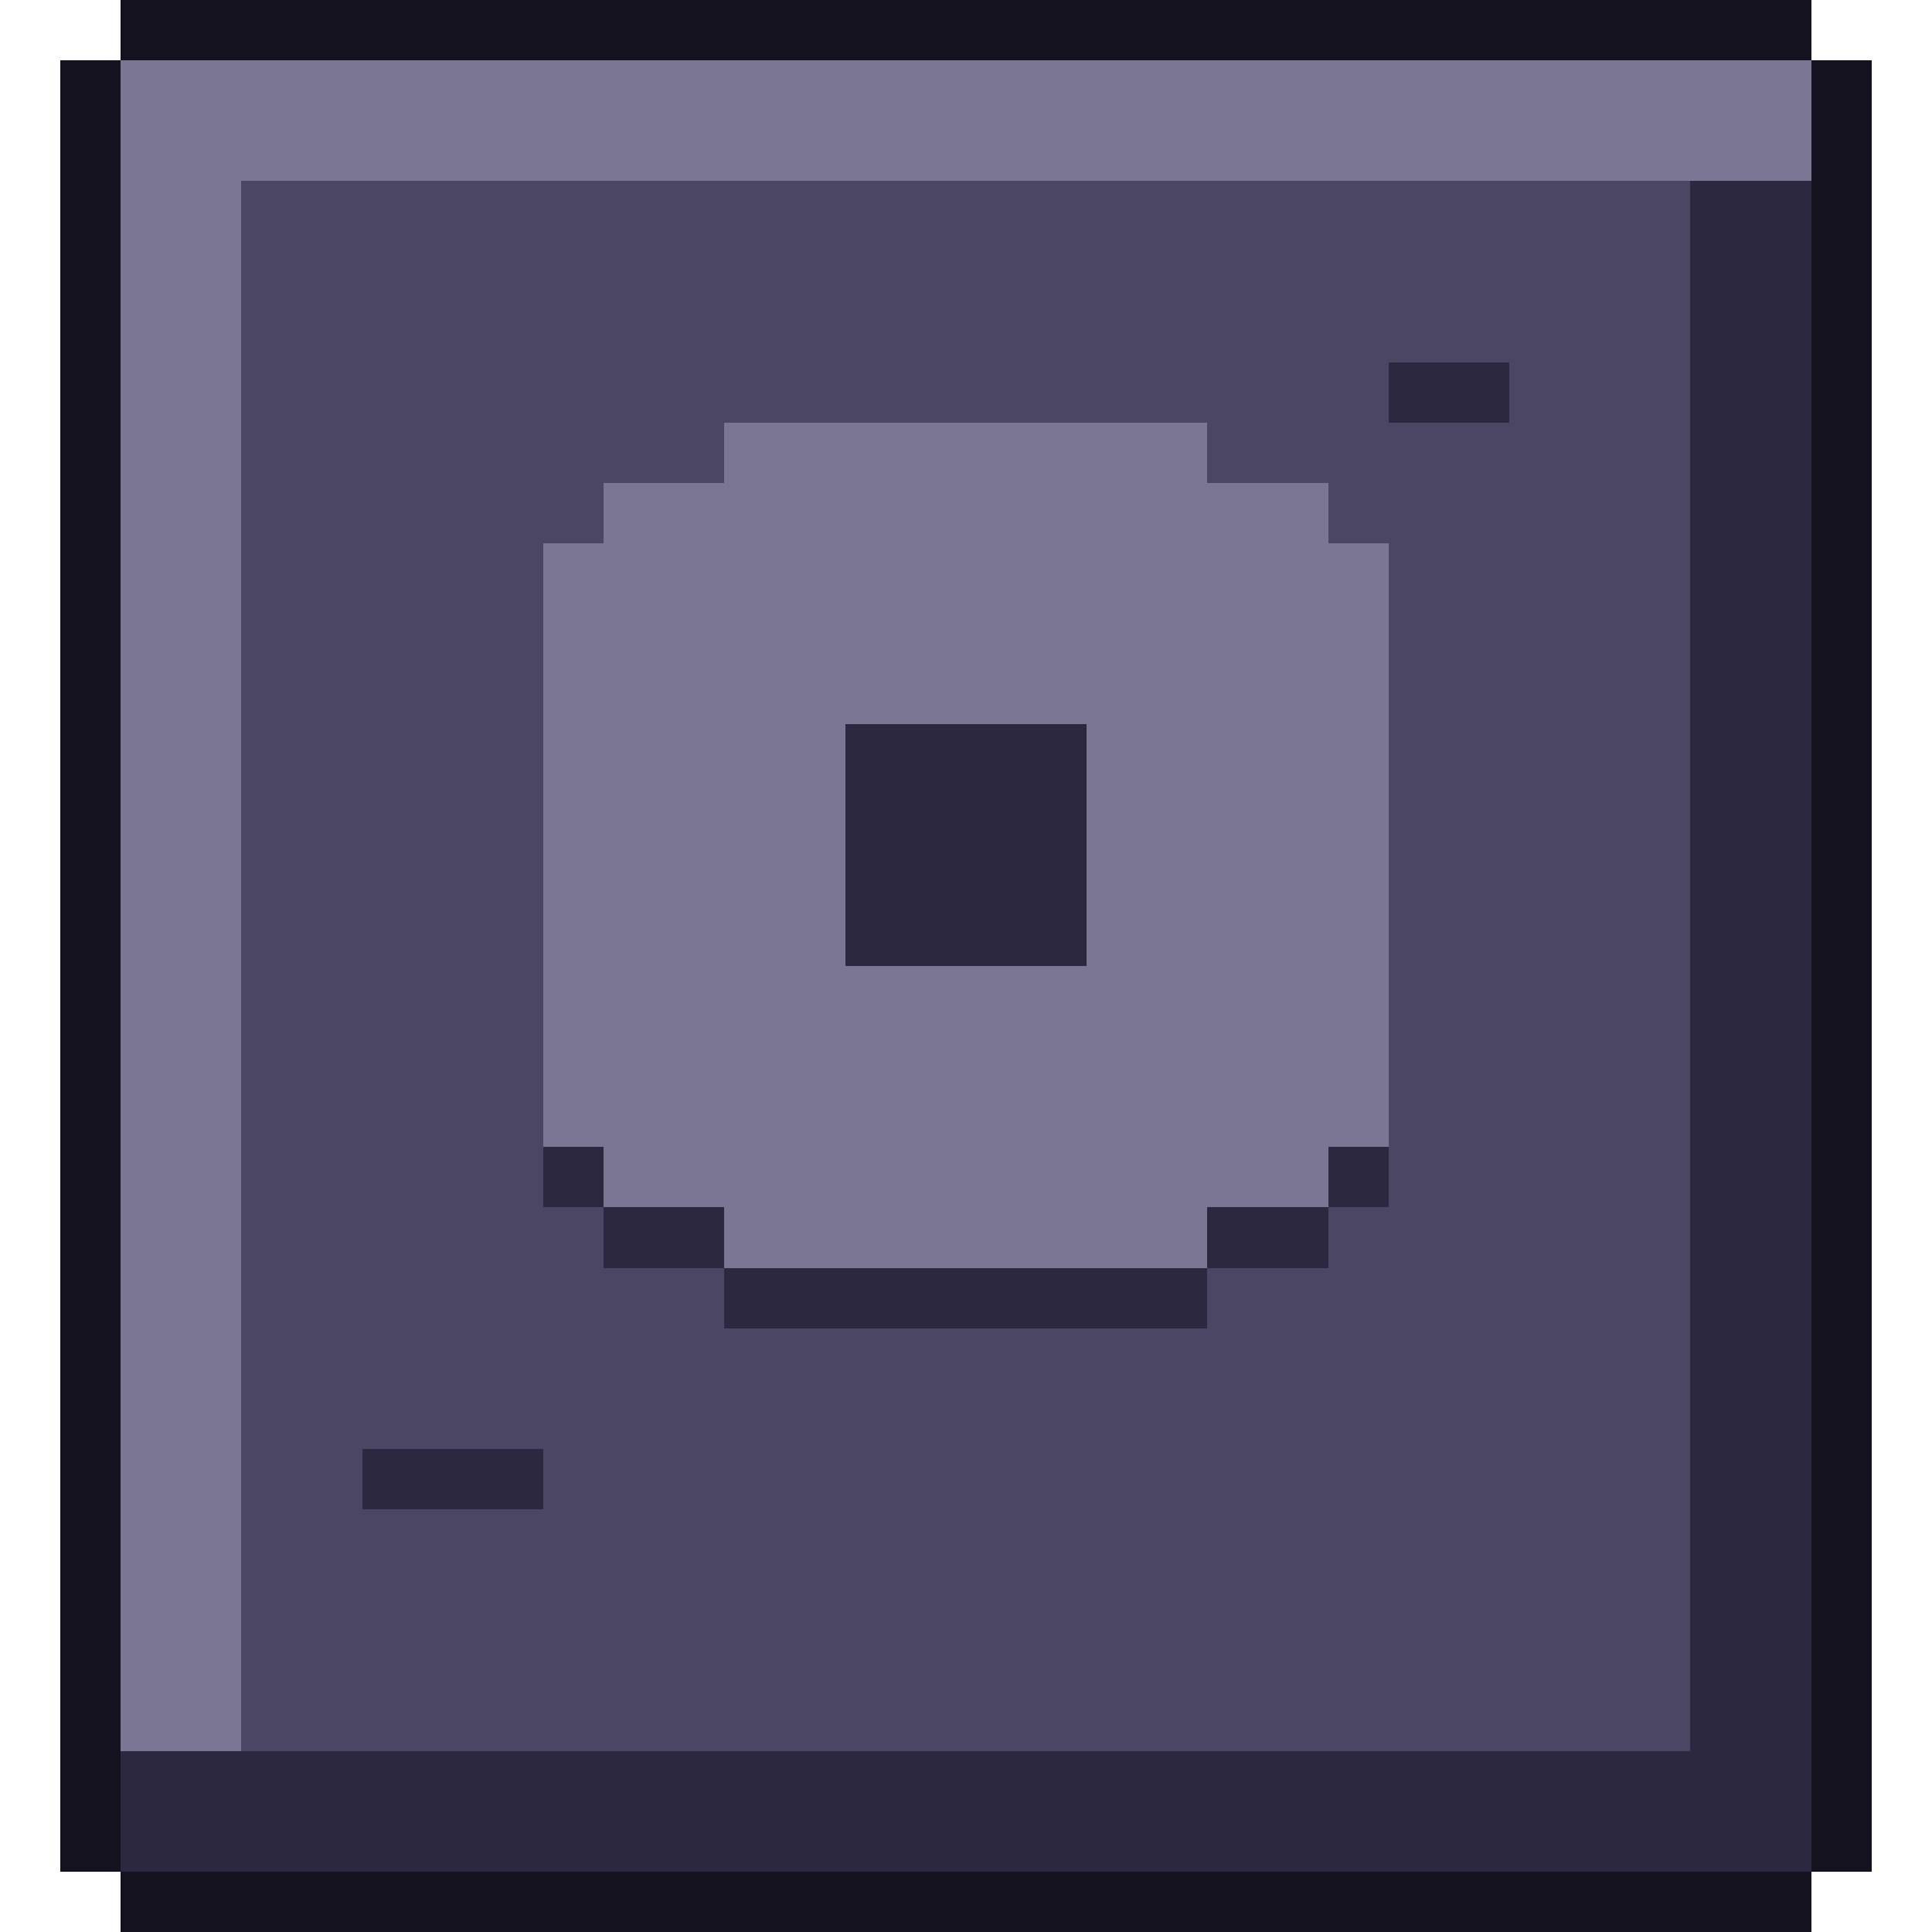
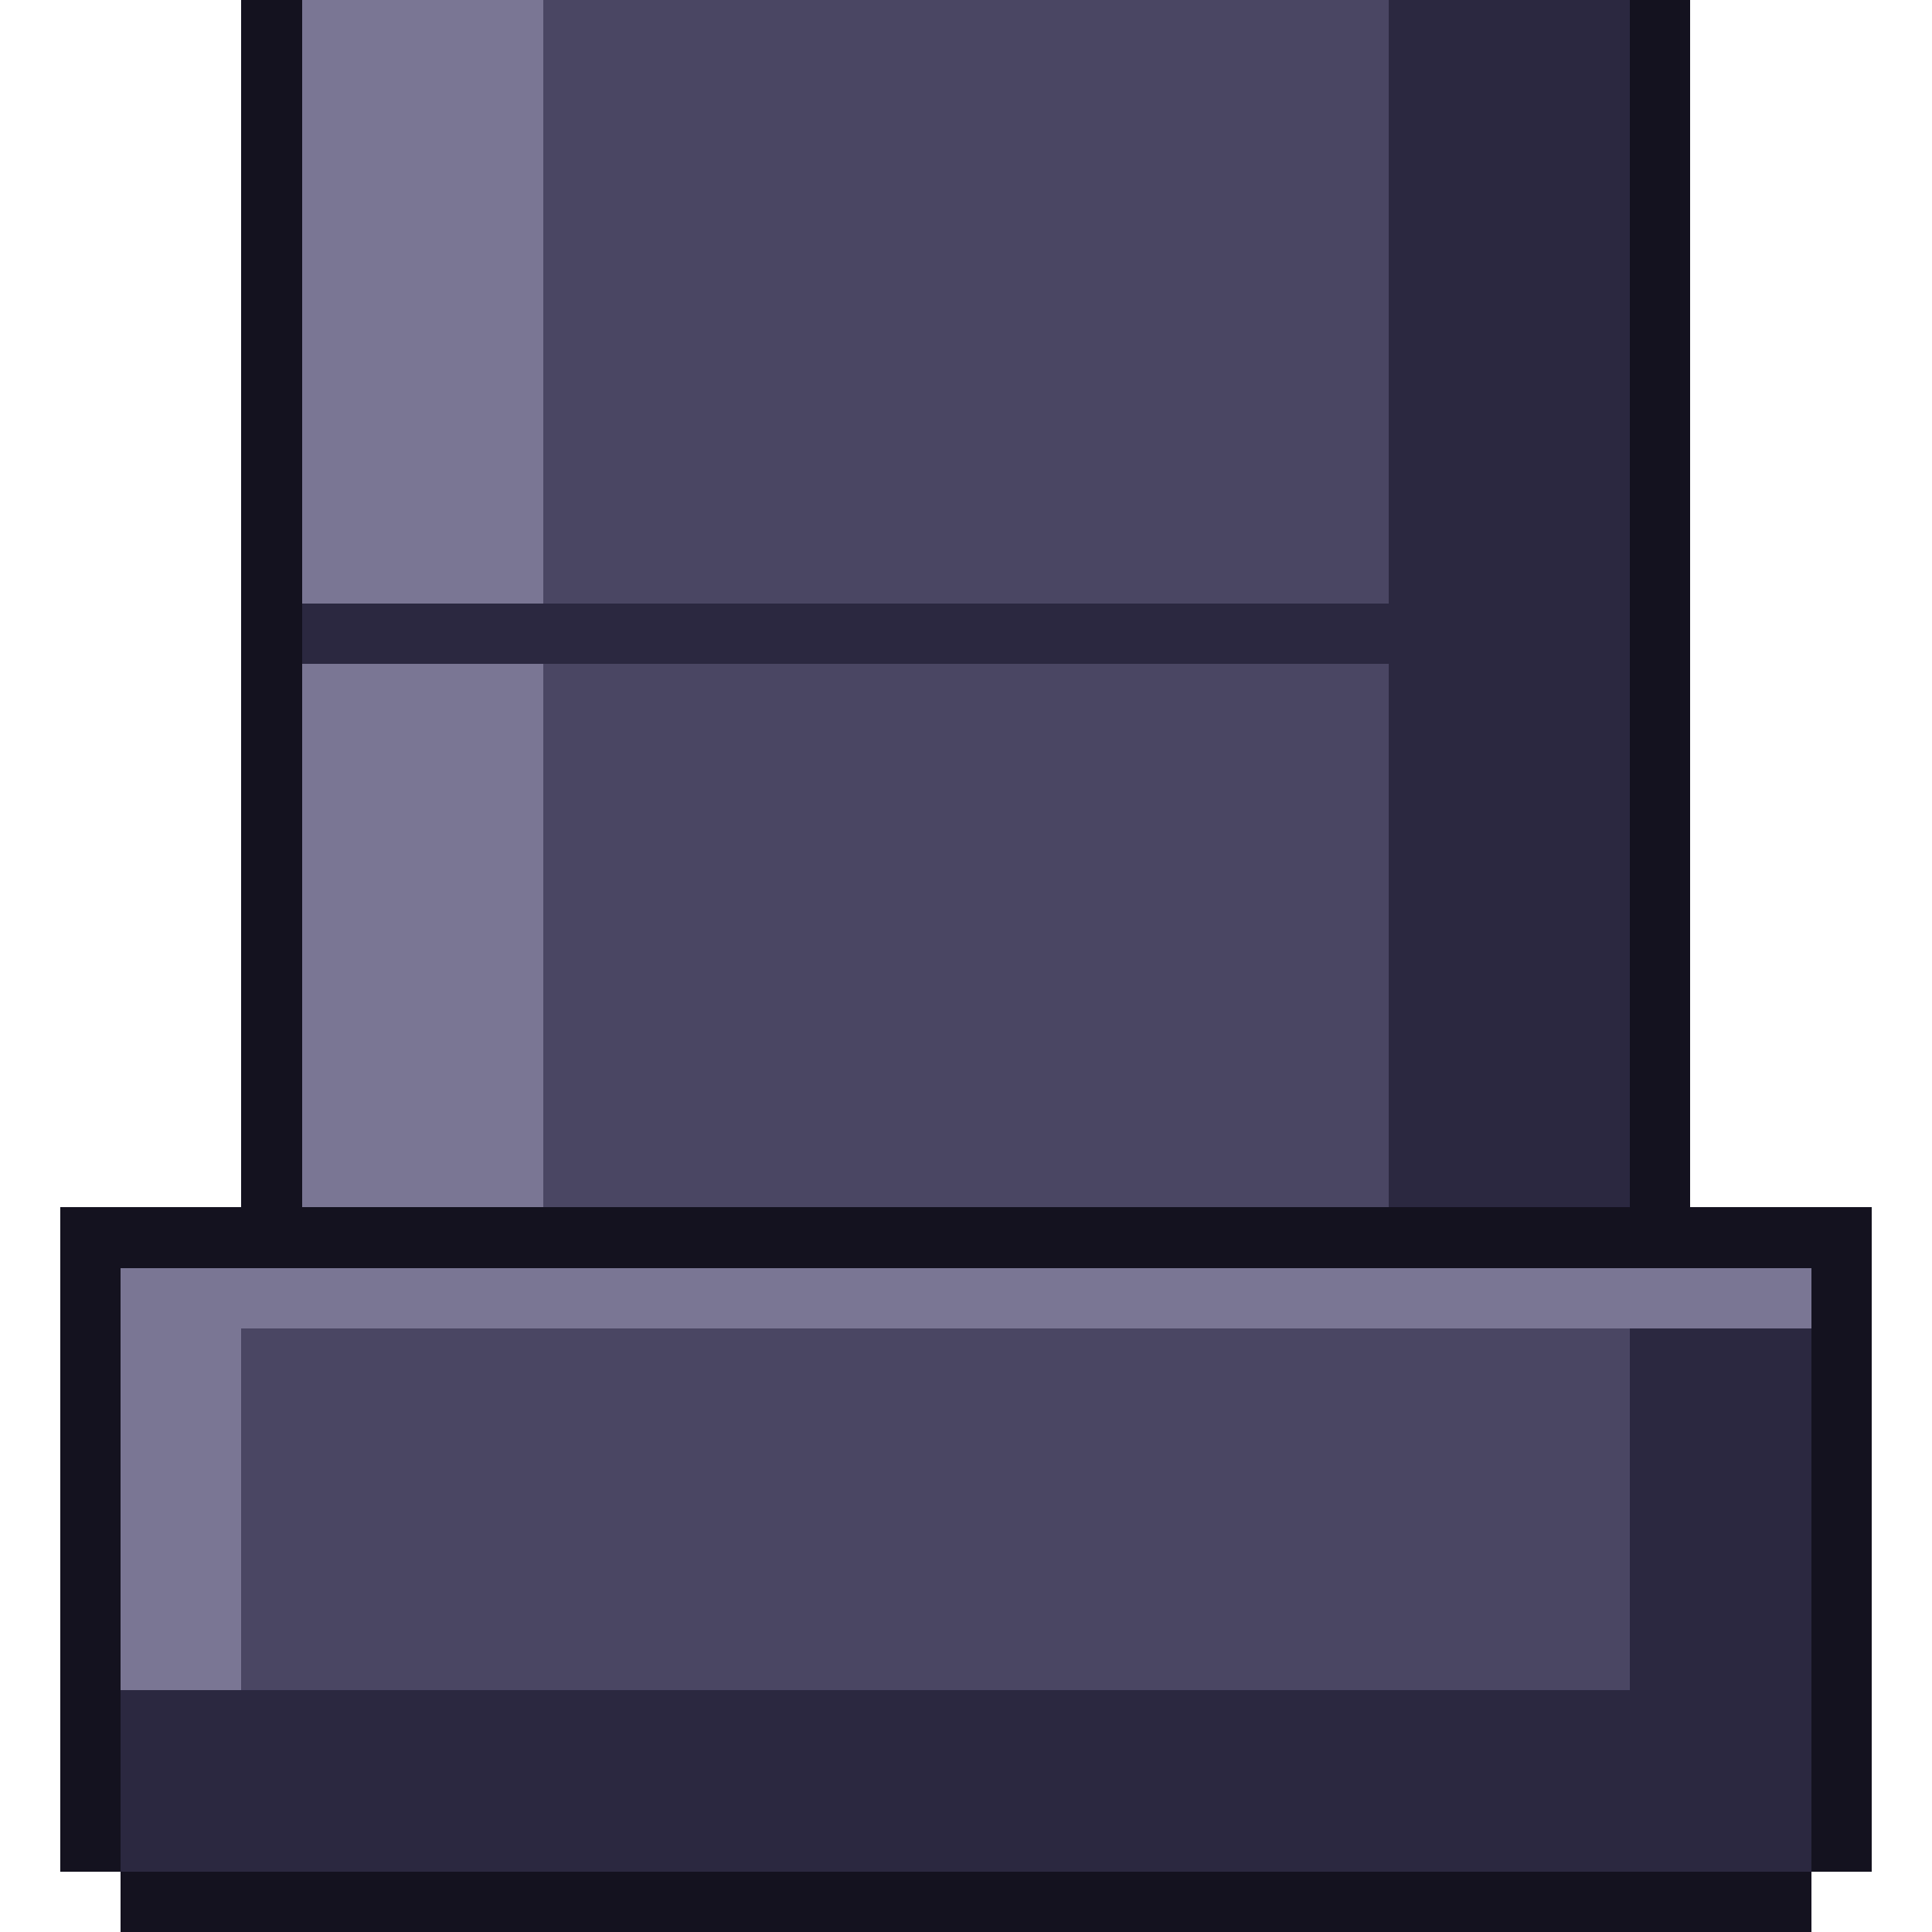
<svg xmlns="http://www.w3.org/2000/svg" width="32" height="32" viewBox="0 0 32 32" shape-rendering="crispEdges">
-   <rect x="2" y="0" width="28" height="1" fill="#14121f" />
-   <rect x="1" y="1" width="1" height="30" fill="#14121f" />
-   <rect x="30" y="1" width="1" height="30" fill="#14121f" />
+   <rect x="4" y="0" width="1" height="20" fill="#14121f" />
+   <rect x="27" y="0" width="1" height="20" fill="#14121f" />
+   <rect x="5" y="0" width="4" height="10" fill="#7a7694" />
+   <rect x="9" y="0" width="14" height="10" fill="#4a4663" />
+   <rect x="23" y="0" width="4" height="10" fill="#2b2840" />
+   <rect x="5" y="10" width="22" height="1" fill="#2b2840" />
+   <rect x="5" y="11" width="4" height="9" fill="#7a7694" />
+   <rect x="9" y="11" width="14" height="9" fill="#4a4663" />
+   <rect x="23" y="11" width="4" height="9" fill="#2b2840" />
+   <rect x="1" y="20" width="30" height="1" fill="#14121f" />
+   <rect x="1" y="21" width="1" height="10" fill="#14121f" />
+   <rect x="30" y="21" width="1" height="10" fill="#14121f" />
+   <rect x="2" y="21" width="28" height="1" fill="#7a7694" />
+   <rect x="2" y="22" width="2" height="6" fill="#7a7694" />
+   <rect x="4" y="22" width="23" height="6" fill="#4a4663" />
+   <rect x="27" y="22" width="3" height="6" fill="#2b2840" />
+   <rect x="2" y="28" width="28" height="3" fill="#2b2840" />
  <rect x="2" y="31" width="28" height="1" fill="#14121f" />
-   <rect x="2" y="1" width="28" height="2" fill="#7a7694" />
-   <rect x="2" y="3" width="2" height="26" fill="#7a7694" />
-   <rect x="28" y="3" width="2" height="26" fill="#2b2840" />
-   <rect x="2" y="29" width="28" height="2" fill="#2b2840" />
-   <rect x="4" y="3" width="24" height="3" fill="#4a4663" />
-   <rect x="4" y="6" width="19" height="1" fill="#4a4663" />
-   <rect x="23" y="6" width="2" height="1" fill="#2b2840" />
-   <rect x="25" y="6" width="3" height="1" fill="#4a4663" />
-   <rect x="4" y="7" width="8" height="1" fill="#4a4663" />
-   <rect x="12" y="7" width="8" height="1" fill="#7a7694" />
-   <rect x="20" y="7" width="8" height="1" fill="#4a4663" />
-   <rect x="4" y="8" width="6" height="1" fill="#4a4663" />
-   <rect x="10" y="8" width="12" height="1" fill="#7a7694" />
-   <rect x="22" y="8" width="6" height="1" fill="#4a4663" />
-   <rect x="4" y="9" width="5" height="3" fill="#4a4663" />
-   <rect x="9" y="9" width="14" height="3" fill="#7a7694" />
-   <rect x="23" y="9" width="5" height="3" fill="#4a4663" />
-   <rect x="4" y="12" width="5" height="4" fill="#4a4663" />
-   <rect x="9" y="12" width="5" height="4" fill="#7a7694" />
-   <rect x="14" y="12" width="4" height="4" fill="#2b2840" />
-   <rect x="18" y="12" width="5" height="4" fill="#7a7694" />
-   <rect x="23" y="12" width="5" height="4" fill="#4a4663" />
-   <rect x="4" y="16" width="5" height="3" fill="#4a4663" />
-   <rect x="9" y="16" width="14" height="3" fill="#7a7694" />
-   <rect x="23" y="16" width="5" height="3" fill="#4a4663" />
-   <rect x="4" y="19" width="5" height="1" fill="#4a4663" />
-   <rect x="9" y="19" width="1" height="1" fill="#2b2840" />
-   <rect x="10" y="19" width="12" height="1" fill="#7a7694" />
-   <rect x="22" y="19" width="1" height="1" fill="#2b2840" />
-   <rect x="23" y="19" width="5" height="1" fill="#4a4663" />
-   <rect x="4" y="20" width="6" height="1" fill="#4a4663" />
-   <rect x="10" y="20" width="2" height="1" fill="#2b2840" />
-   <rect x="12" y="20" width="8" height="1" fill="#7a7694" />
-   <rect x="20" y="20" width="2" height="1" fill="#2b2840" />
-   <rect x="22" y="20" width="6" height="1" fill="#4a4663" />
-   <rect x="4" y="21" width="8" height="1" fill="#4a4663" />
-   <rect x="12" y="21" width="8" height="1" fill="#2b2840" />
-   <rect x="20" y="21" width="8" height="1" fill="#4a4663" />
-   <rect x="4" y="22" width="24" height="2" fill="#4a4663" />
-   <rect x="4" y="24" width="2" height="1" fill="#4a4663" />
-   <rect x="6" y="24" width="3" height="1" fill="#2b2840" />
-   <rect x="9" y="24" width="19" height="1" fill="#4a4663" />
-   <rect x="4" y="25" width="24" height="4" fill="#4a4663" />
</svg>
